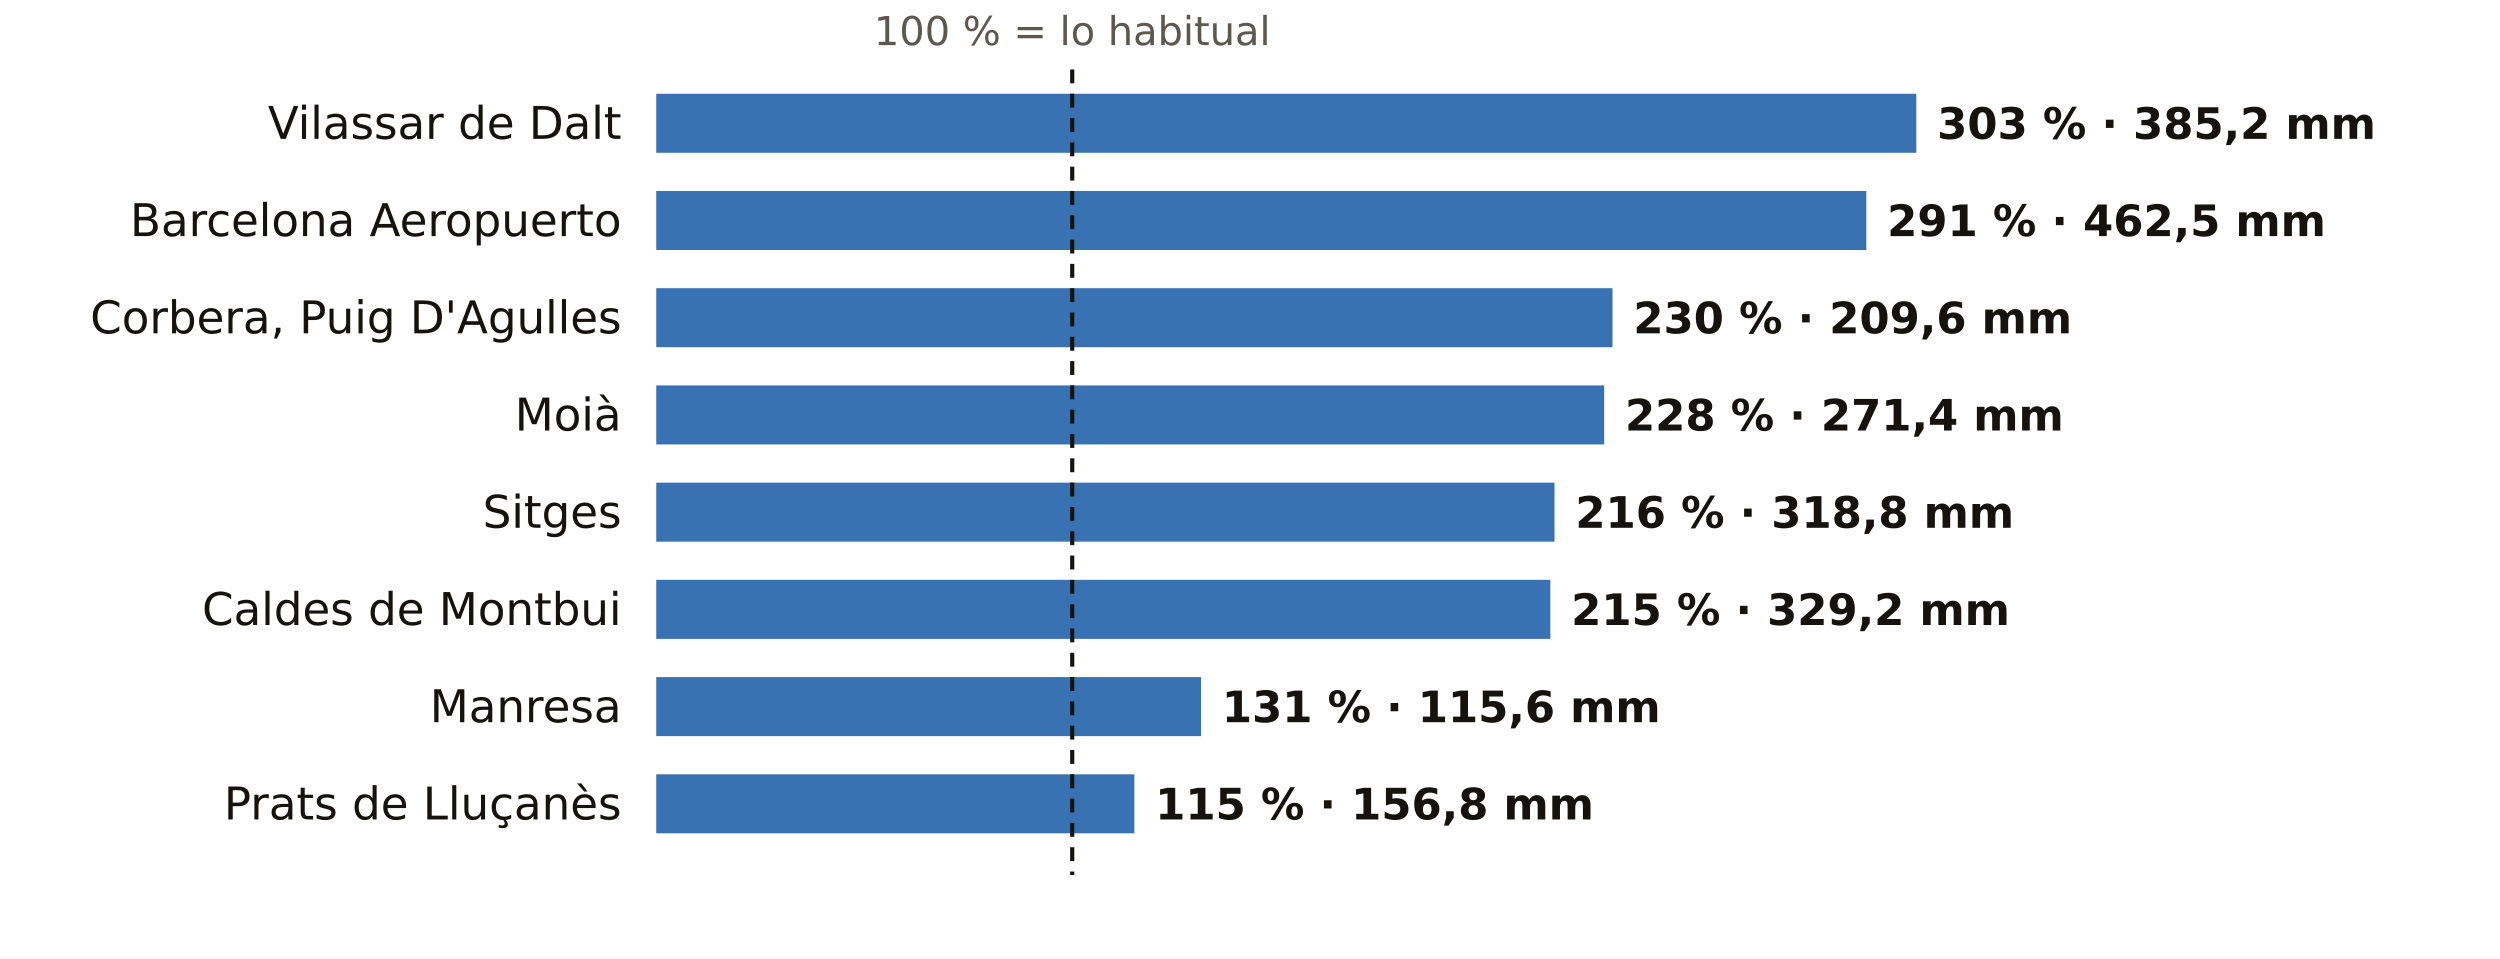
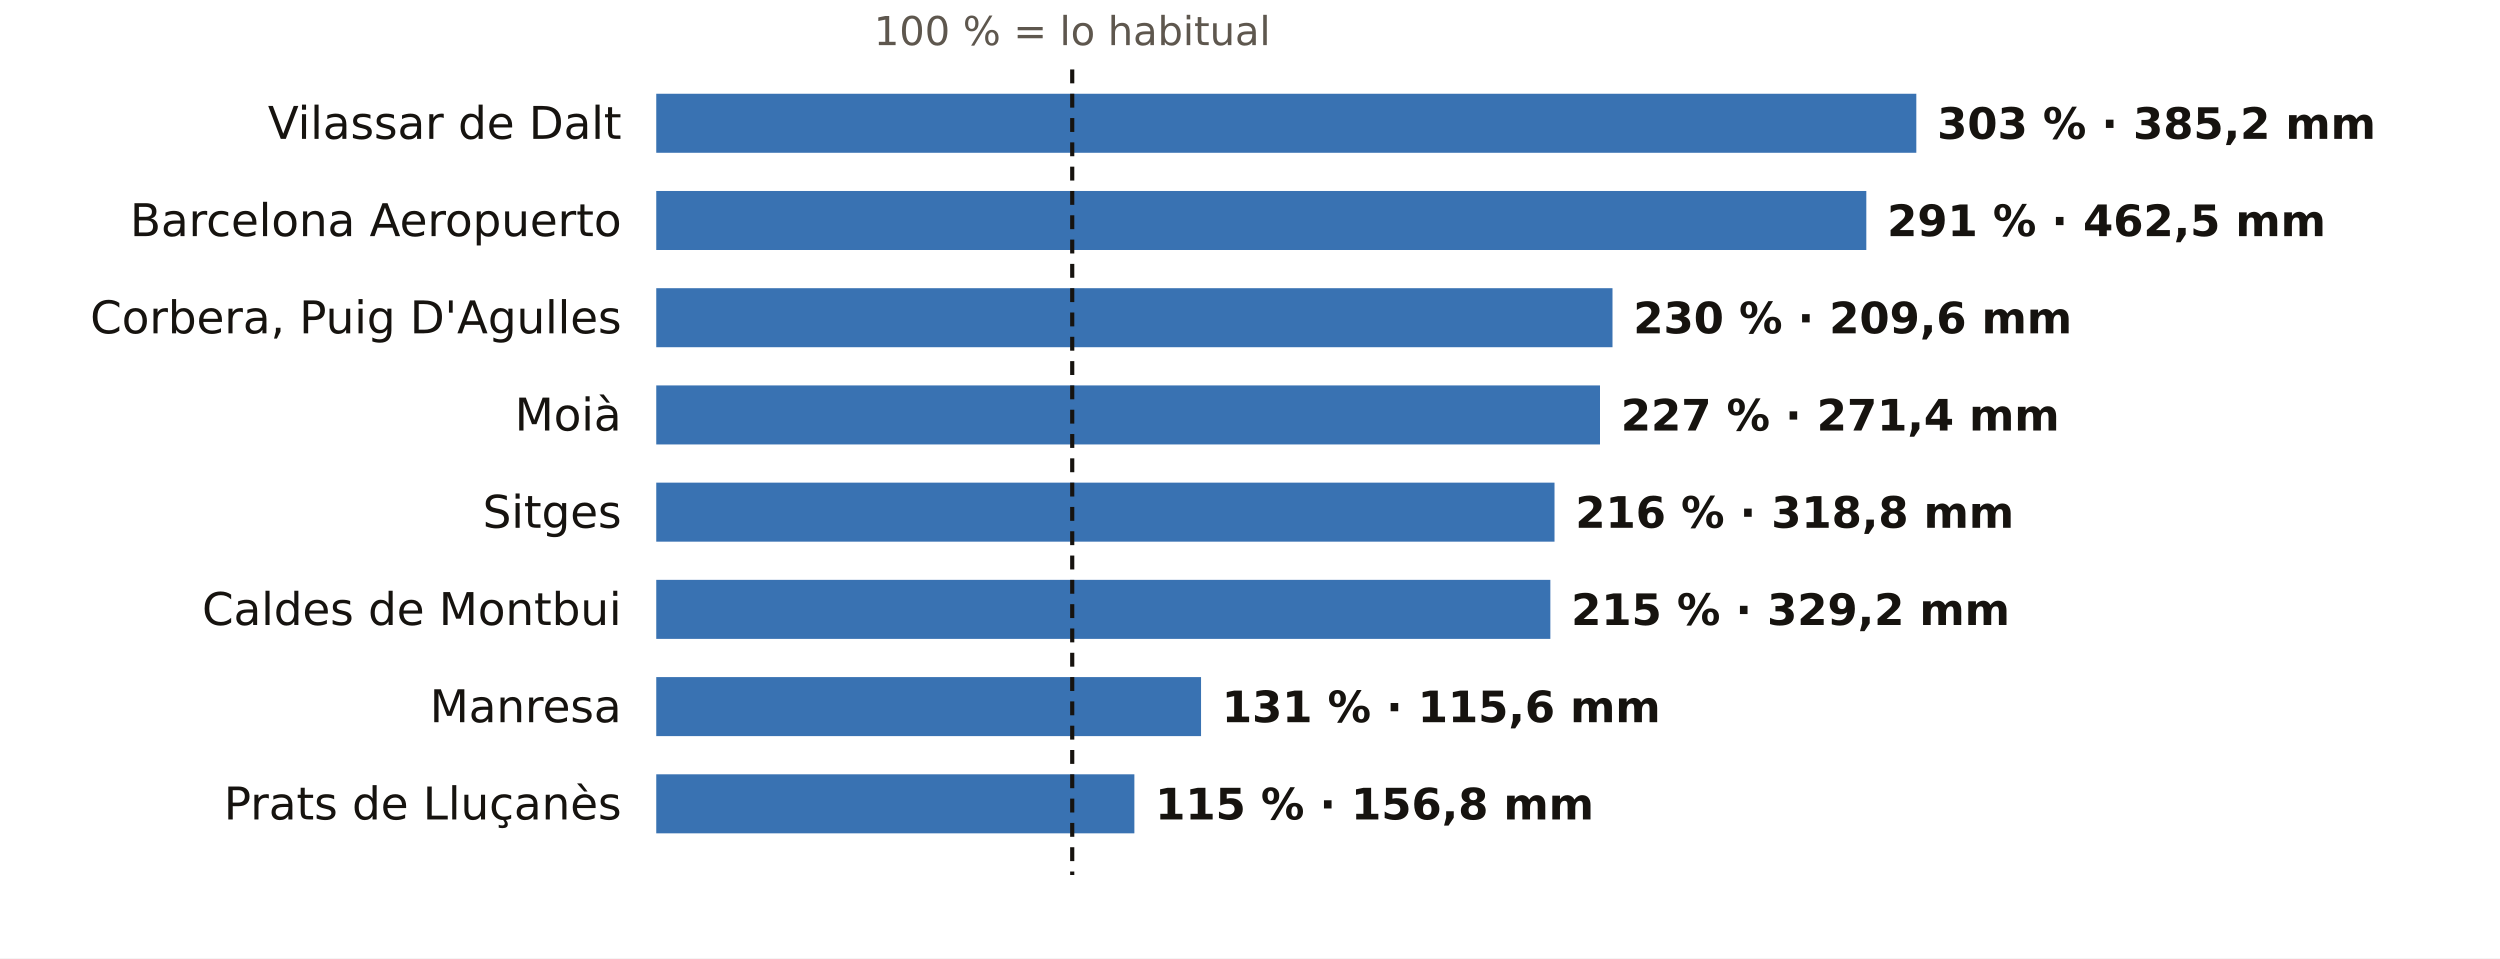
<svg xmlns="http://www.w3.org/2000/svg" viewBox="0 0 720 276" width="720" height="276" role="img" aria-label="El otoño en los pluviómetros de AEMET de Barcelona: % de lo habitual">
  <rect width="720" height="276" fill="#FFFFFF" />
  <text x="308.8" y="13.0" font-size="11.5" fill="#5E574E" text-anchor="middle" font-weight="400" font-family="Public Sans, DejaVu Sans, Arial, sans-serif">100 % = lo habitual</text>
  <text x="179.0" y="40.0" font-size="13" fill="#16130F" text-anchor="end" font-weight="500" font-family="Public Sans, DejaVu Sans, Arial, sans-serif">Vilassar de Dalt</text>
  <rect x="189" y="27" width="362.9" height="17" fill="#1F5FA8" opacity="0.88" />
  <text x="557.9" y="40.0" font-size="12.5" fill="#16130F" text-anchor="start" font-weight="600" font-family="Public Sans, DejaVu Sans, Arial, sans-serif">303 % · 385,2 mm</text>
  <text x="179.0" y="68.0" font-size="13" fill="#16130F" text-anchor="end" font-weight="500" font-family="Public Sans, DejaVu Sans, Arial, sans-serif">Barcelona Aeropuerto</text>
  <rect x="189" y="55" width="348.5" height="17" fill="#1F5FA8" opacity="0.88" />
  <text x="543.5" y="68.0" font-size="12.5" fill="#16130F" text-anchor="start" font-weight="600" font-family="Public Sans, DejaVu Sans, Arial, sans-serif">291 % · 462,5 mm</text>
  <text x="179.0" y="96.0" font-size="13" fill="#16130F" text-anchor="end" font-weight="500" font-family="Public Sans, DejaVu Sans, Arial, sans-serif">Corbera, Puig D'Agulles</text>
  <rect x="189" y="83" width="275.4" height="17" fill="#1F5FA8" opacity="0.88" />
  <text x="470.4" y="96.0" font-size="12.5" fill="#16130F" text-anchor="start" font-weight="600" font-family="Public Sans, DejaVu Sans, Arial, sans-serif">230 % · 209,6 mm</text>
  <text x="179.0" y="124.0" font-size="13" fill="#16130F" text-anchor="end" font-weight="500" font-family="Public Sans, DejaVu Sans, Arial, sans-serif">Moià</text>
-   <rect x="189" y="111" width="273.0" height="17" fill="#1F5FA8" opacity="0.88" />
-   <text x="468.0" y="124.0" font-size="12.5" fill="#16130F" text-anchor="start" font-weight="600" font-family="Public Sans, DejaVu Sans, Arial, sans-serif">228 % · 271,4 mm</text>
+   <rect x="189" y="111" width="271.8" height="17" fill="#1F5FA8" opacity="0.88" />
+   <text x="466.8" y="124.0" font-size="12.5" fill="#16130F" text-anchor="start" font-weight="600" font-family="Public Sans, DejaVu Sans, Arial, sans-serif">227 % · 271,4 mm</text>
  <text x="179.0" y="152.0" font-size="13" fill="#16130F" text-anchor="end" font-weight="500" font-family="Public Sans, DejaVu Sans, Arial, sans-serif">Sitges</text>
  <rect x="189" y="139" width="258.7" height="17" fill="#1F5FA8" opacity="0.88" />
  <text x="453.7" y="152.0" font-size="12.5" fill="#16130F" text-anchor="start" font-weight="600" font-family="Public Sans, DejaVu Sans, Arial, sans-serif">216 % · 318,8 mm</text>
  <text x="179.0" y="180.0" font-size="13" fill="#16130F" text-anchor="end" font-weight="500" font-family="Public Sans, DejaVu Sans, Arial, sans-serif">Caldes de Montbui</text>
  <rect x="189" y="167" width="257.5" height="17" fill="#1F5FA8" opacity="0.88" />
  <text x="452.5" y="180.0" font-size="12.5" fill="#16130F" text-anchor="start" font-weight="600" font-family="Public Sans, DejaVu Sans, Arial, sans-serif">215 % · 329,2 mm</text>
  <text x="179.0" y="208.0" font-size="13" fill="#16130F" text-anchor="end" font-weight="500" font-family="Public Sans, DejaVu Sans, Arial, sans-serif">Manresa</text>
  <rect x="189" y="195" width="156.9" height="17" fill="#1F5FA8" opacity="0.88" />
  <text x="351.9" y="208.0" font-size="12.5" fill="#16130F" text-anchor="start" font-weight="600" font-family="Public Sans, DejaVu Sans, Arial, sans-serif">131 % · 115,6 mm</text>
  <text x="179.0" y="236.0" font-size="13" fill="#16130F" text-anchor="end" font-weight="500" font-family="Public Sans, DejaVu Sans, Arial, sans-serif">Prats de Lluçanès</text>
  <rect x="189" y="223" width="137.7" height="17" fill="#1F5FA8" opacity="0.88" />
  <text x="332.7" y="236.0" font-size="12.5" fill="#16130F" text-anchor="start" font-weight="600" font-family="Public Sans, DejaVu Sans, Arial, sans-serif">115 % · 156,8 mm</text>
  <line x1="308.8" x2="308.8" y1="20" y2="252" stroke="#16130F" stroke-width="1.2" stroke-dasharray="4 3" />
</svg>
